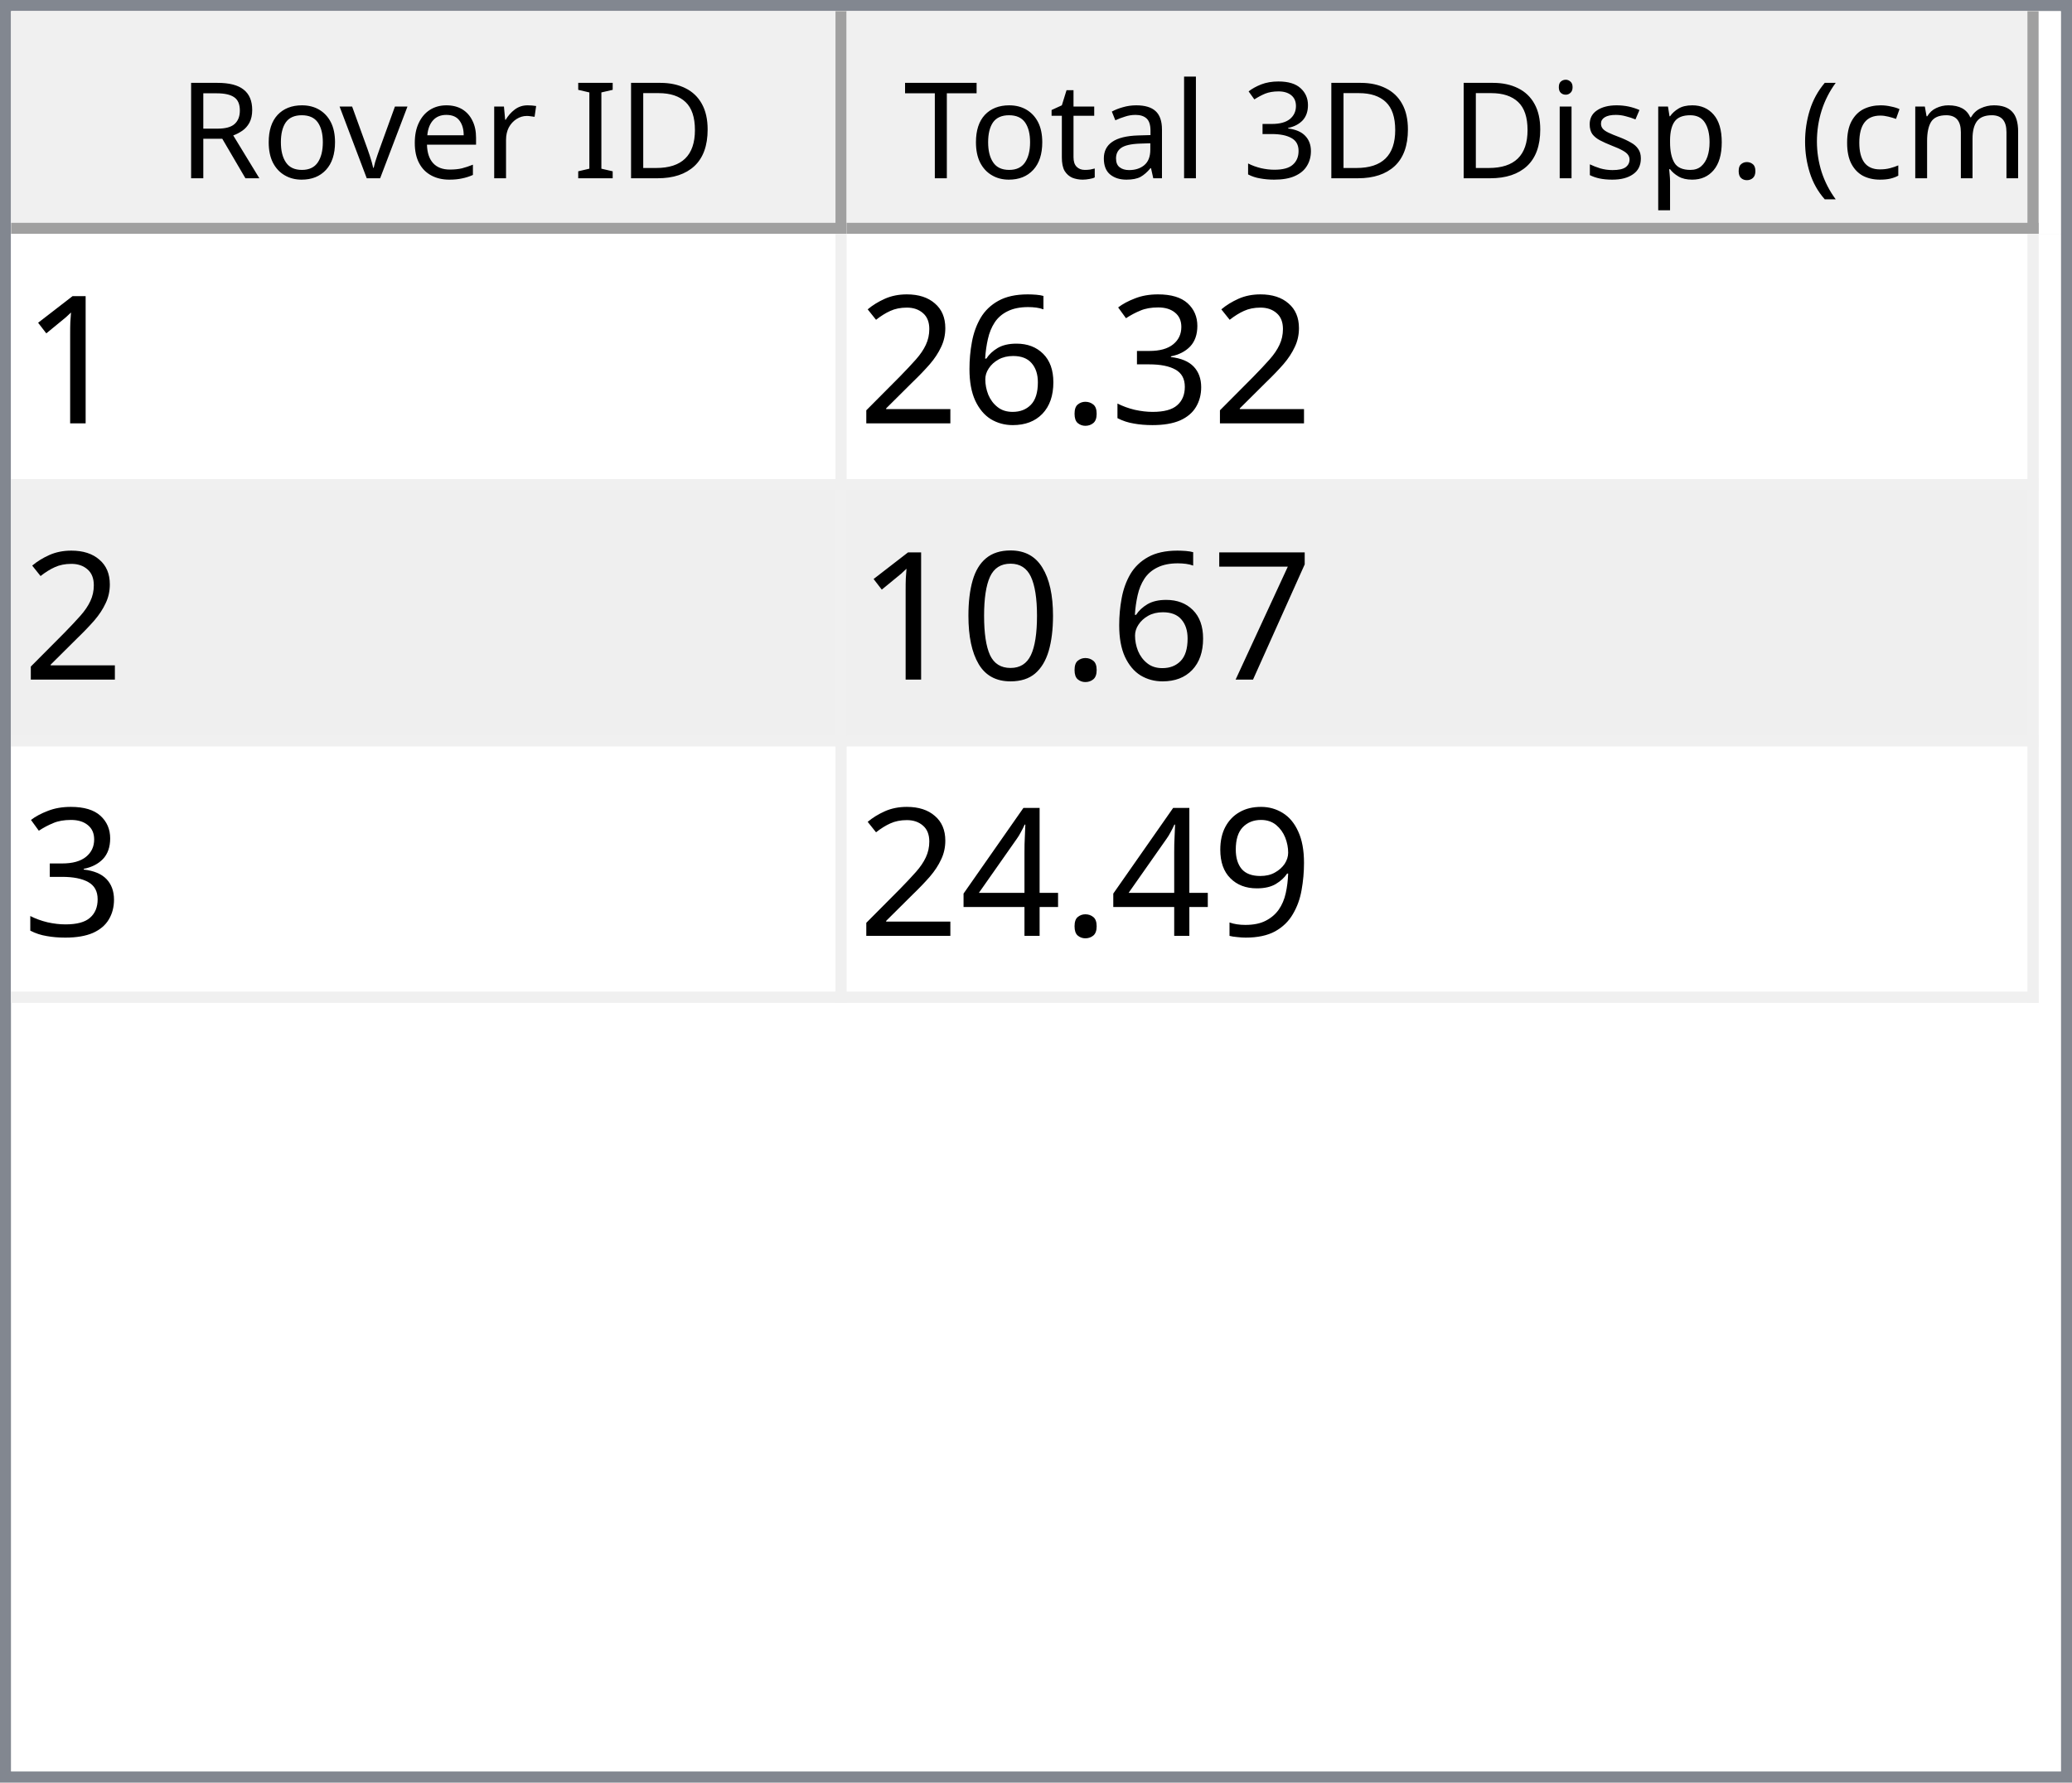
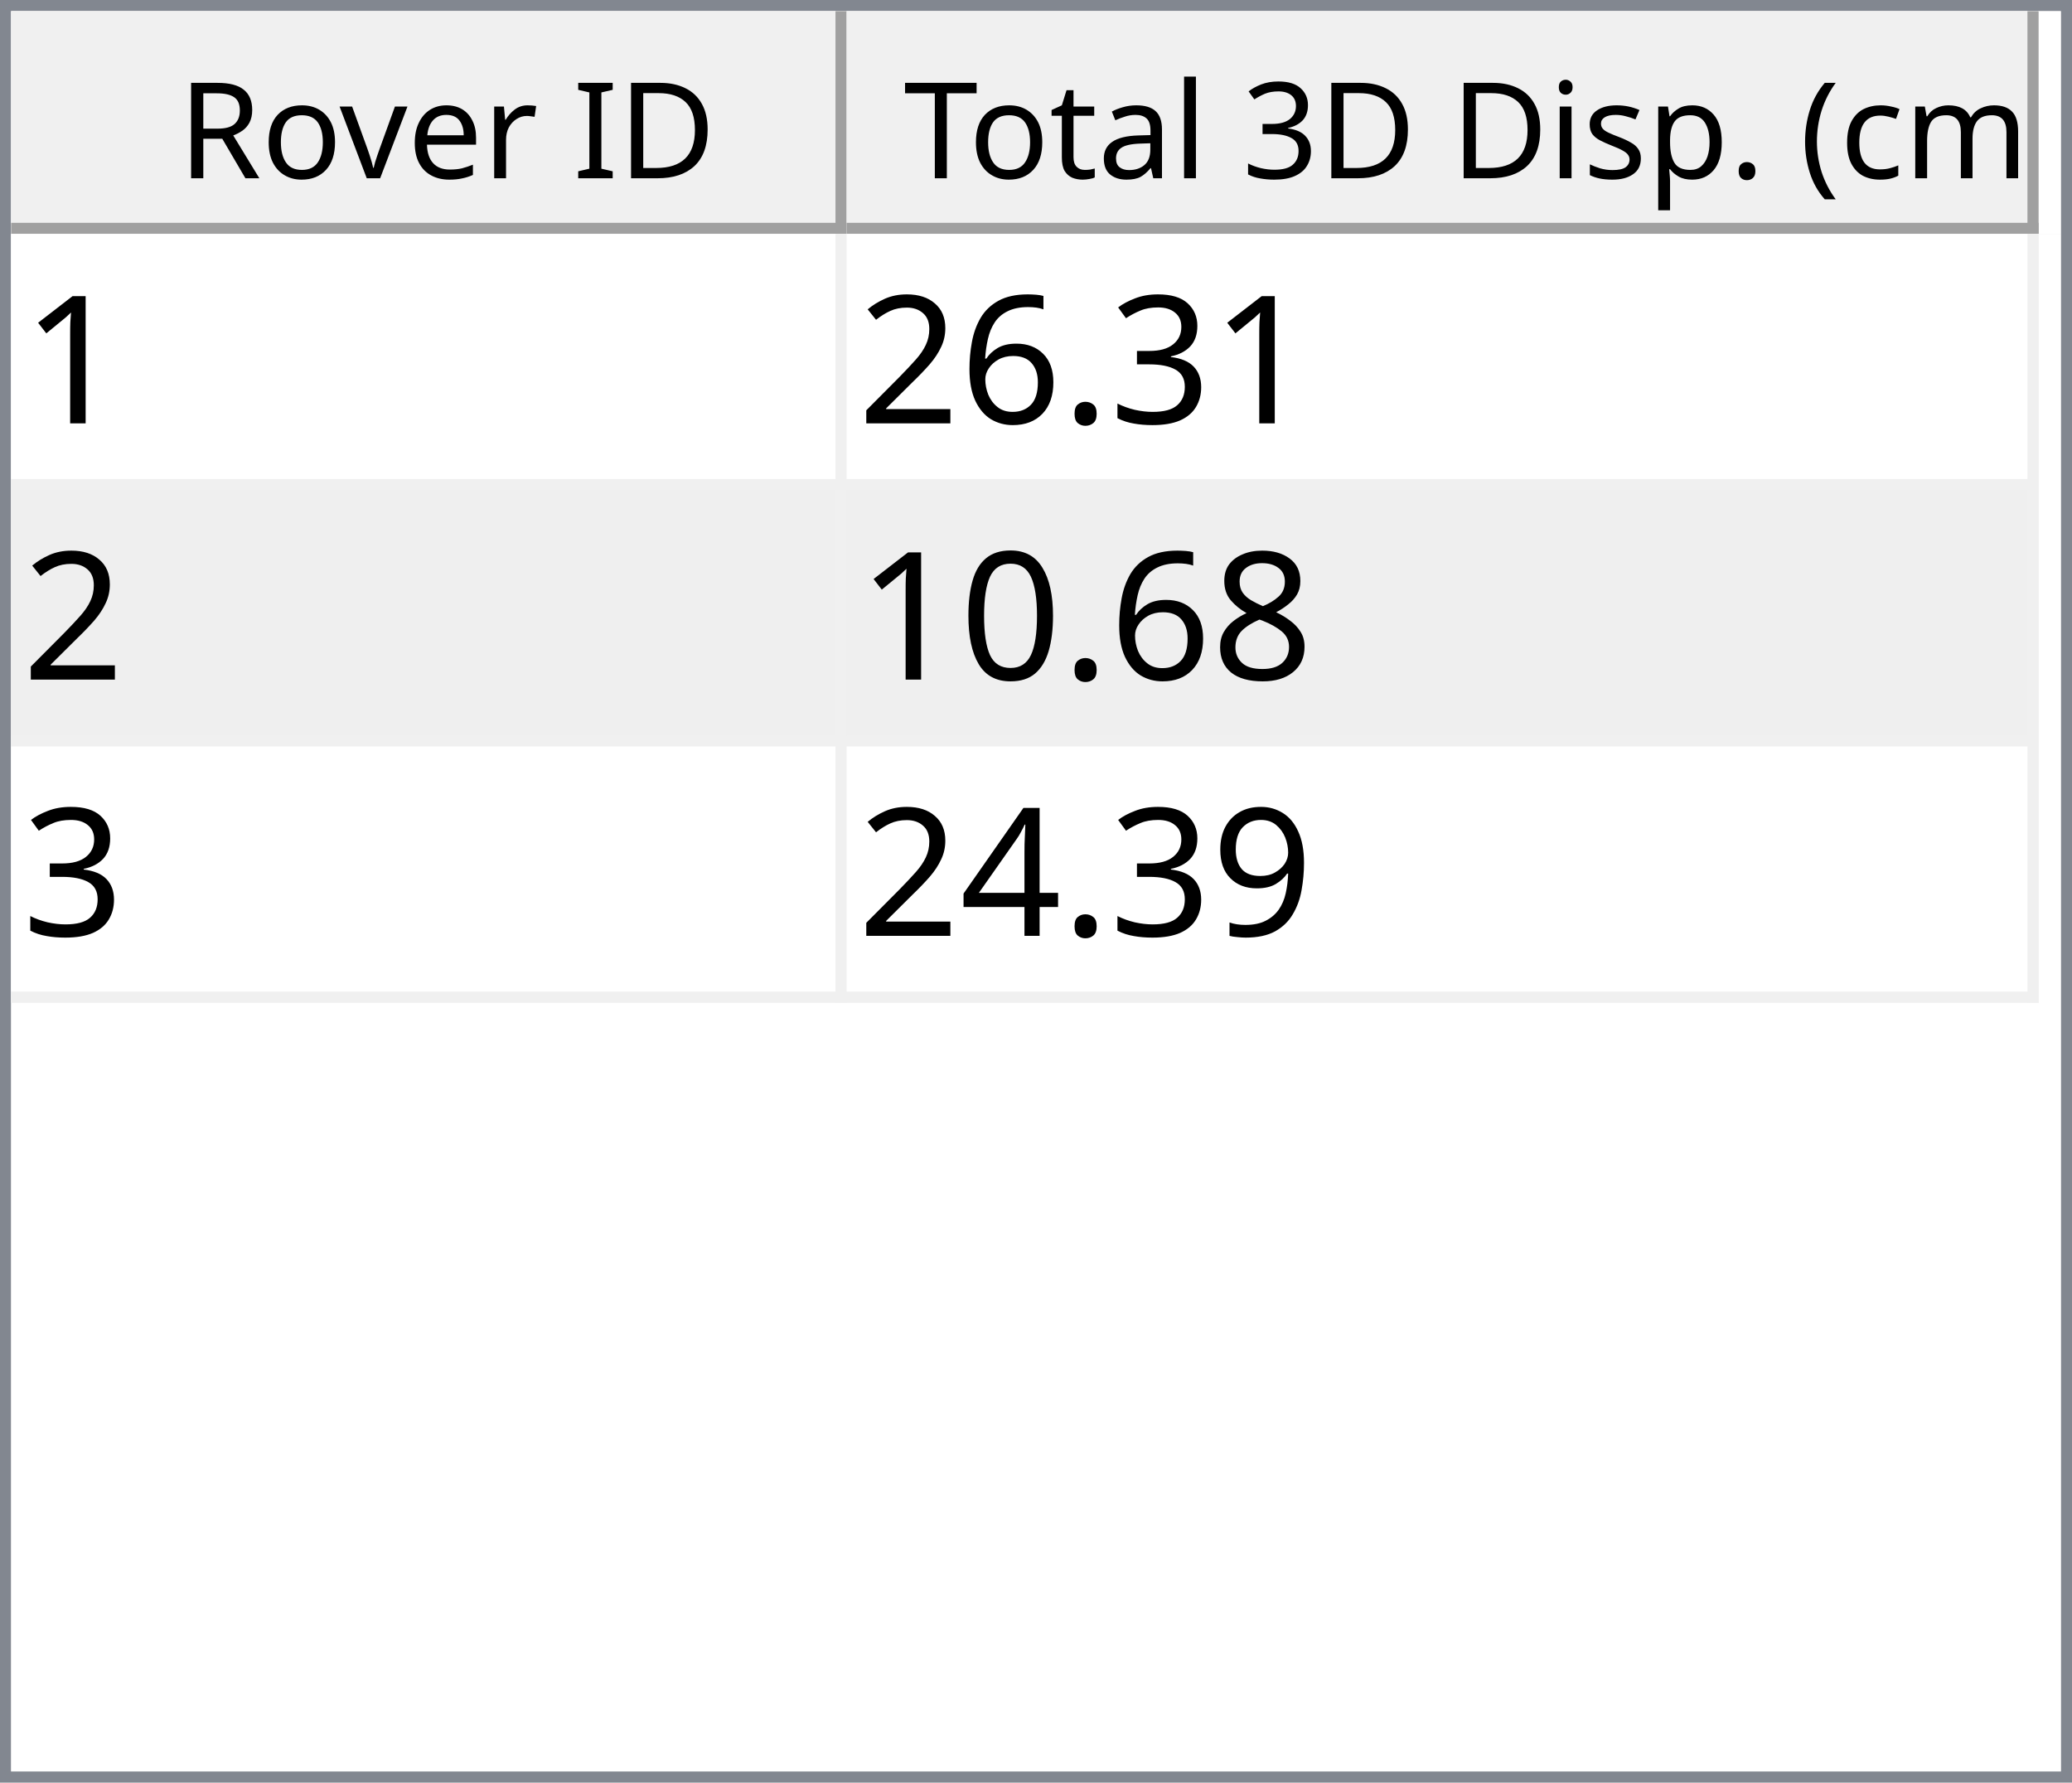
<svg xmlns="http://www.w3.org/2000/svg" style="fill-opacity:1; color-rendering:auto; color-interpolation:auto; text-rendering:auto; stroke:black; stroke-linecap:square; stroke-miterlimit:10; shape-rendering:auto; stroke-opacity:1; fill:black; stroke-dasharray:none; font-weight:normal; stroke-width:1; font-family:'Dialog'; font-style:normal; stroke-linejoin:miter; font-size:12px; stroke-dashoffset:0; image-rendering:auto;" width="186" height="160">
  <defs id="genericDefs" />
  <g>
    <defs id="defs1">
      <clipPath clipPathUnits="userSpaceOnUse" id="clipPath1">
        <path d="M0 0 L186 0 L186 160 L0 160 L0 0 Z" />
      </clipPath>
      <clipPath clipPathUnits="userSpaceOnUse" id="clipPath2">
        <path d="M0 0 L0 160 L186 160 L186 0 Z" />
      </clipPath>
      <clipPath clipPathUnits="userSpaceOnUse" id="clipPath3">
        <path d="M0 0 L0 20 L184 20 L184 0 Z" />
      </clipPath>
      <clipPath clipPathUnits="userSpaceOnUse" id="clipPath4">
        <path d="M0 0 L0 20 L75 20 L75 0 Z" />
      </clipPath>
      <clipPath clipPathUnits="userSpaceOnUse" id="clipPath5">
        <path d="M1 1 L1 19 L74 19 L74 1 Z" />
      </clipPath>
      <clipPath clipPathUnits="userSpaceOnUse" id="clipPath6">
        <path d="M0 0 L0 18 L73 18 L73 0 Z" />
      </clipPath>
      <clipPath clipPathUnits="userSpaceOnUse" id="clipPath7">
        <path d="M-0.5 -0.5 L-0.5 19.5 L74.5 19.5 L74.5 -0.5 Z" />
      </clipPath>
      <clipPath clipPathUnits="userSpaceOnUse" id="clipPath8">
        <path d="M0 0 L0 20 L107 20 L107 0 Z" />
      </clipPath>
      <clipPath clipPathUnits="userSpaceOnUse" id="clipPath9">
        <path d="M1 1 L1 19 L106 19 L106 1 Z" />
      </clipPath>
      <clipPath clipPathUnits="userSpaceOnUse" id="clipPath10">
        <path d="M0 0 L0 18 L105 18 L105 0 Z" />
      </clipPath>
      <clipPath clipPathUnits="userSpaceOnUse" id="clipPath11">
        <path d="M-0.5 -0.5 L-0.5 19.5 L106.5 19.5 L106.5 -0.5 Z" />
      </clipPath>
      <clipPath clipPathUnits="userSpaceOnUse" id="clipPath12">
        <path d="M0 0 L0 138 L184 138 L184 0 Z" />
      </clipPath>
      <clipPath clipPathUnits="userSpaceOnUse" id="clipPath13">
        <path d="M0 0 L0 69 L182 69 L182 0 Z" />
      </clipPath>
      <clipPath clipPathUnits="userSpaceOnUse" id="clipPath14">
        <path d="M-0.5 -0.5 L-0.5 68.5 L181.5 68.5 L181.5 -0.5 Z" />
      </clipPath>
      <clipPath clipPathUnits="userSpaceOnUse" id="clipPath15">
        <path d="M0 0 L0 22 L74 22 L74 0 Z" />
      </clipPath>
      <clipPath clipPathUnits="userSpaceOnUse" id="clipPath16">
        <path d="M0 0 L0 22 L106 22 L106 0 Z" />
      </clipPath>
      <font horiz-adv-x="64.551" id="font1">
        <font-face ascent="107.91" descent="25.098" units-per-em="100" style="font-style:normal; font-family:Segoe UI; font-weight:normal;" />
        <missing-glyph horiz-adv-x="64.551" d="M8.109 0 L8.109 68.266 L56.453 68.266 L56.453 0 L8.109 0 ZM15.328 7.234 L49.219 7.234 L49.219 61.031 L15.328 61.031 L15.328 7.234 Z" />
        <glyph unicode="D" horiz-adv-x="70.117" d="M9.188 0 L9.188 70.016 L28.516 70.016 Q65.531 70.016 65.531 35.891 Q65.531 19.672 55.25 9.836 Q44.969 0 27.734 0 L9.188 0 ZM17.391 62.594 L17.391 7.422 L27.828 7.422 Q41.609 7.422 49.273 14.797 Q56.938 22.172 56.938 35.688 Q56.938 62.594 28.328 62.594 L17.391 62.594 Z" />
        <glyph unicode="I" horiz-adv-x="26.611" d="M17.391 0 L9.188 0 L9.188 70.016 L17.391 70.016 L17.391 0 Z" />
        <glyph unicode=" " horiz-adv-x="27.393" d="" />
        <glyph unicode="r" horiz-adv-x="34.766" d="M34.188 41.891 Q32.078 43.5 28.125 43.5 Q23 43.5 19.555 38.672 Q16.109 33.844 16.109 25.484 L16.109 0 L8.109 0 L8.109 50 L16.109 50 L16.109 39.703 L16.312 39.703 Q18.016 44.969 21.531 47.922 Q25.047 50.875 29.391 50.875 Q32.516 50.875 34.188 50.203 L34.188 41.891 Z" />
        <glyph unicode="e" horiz-adv-x="52.295" d="M48.297 23 L12.984 23 Q13.188 14.656 17.484 10.109 Q21.781 5.562 29.297 5.562 Q37.75 5.562 44.828 11.141 L44.828 3.609 Q38.234 -1.172 27.391 -1.172 Q16.797 -1.172 10.742 5.641 Q4.688 12.453 4.688 24.812 Q4.688 36.469 11.305 43.82 Q17.922 51.172 27.734 51.172 Q37.547 51.172 42.922 44.828 Q48.297 38.484 48.297 27.203 L48.297 23 ZM40.094 29.781 Q40.047 36.719 36.75 40.578 Q33.453 44.438 27.594 44.438 Q21.922 44.438 17.969 40.383 Q14.016 36.328 13.094 29.781 L40.094 29.781 Z" />
        <glyph unicode="v" horiz-adv-x="47.9" d="M47.406 50 L27.484 0 L19.625 0 L0.688 50 L9.469 50 L22.172 13.672 Q23.578 9.672 23.922 6.688 L24.125 6.688 Q24.609 10.453 25.688 13.484 L38.969 50 L47.406 50 Z" />
        <glyph unicode="o" horiz-adv-x="58.594" d="M29 -1.172 Q17.922 -1.172 11.305 5.836 Q4.688 12.844 4.688 24.422 Q4.688 37.016 11.57 44.094 Q18.453 51.172 30.172 51.172 Q41.359 51.172 47.633 44.289 Q53.906 37.406 53.906 25.203 Q53.906 13.234 47.141 6.031 Q40.375 -1.172 29 -1.172 ZM29.594 44.438 Q21.875 44.438 17.383 39.188 Q12.891 33.938 12.891 24.703 Q12.891 15.828 17.43 10.695 Q21.969 5.562 29.594 5.562 Q37.359 5.562 41.531 10.594 Q45.703 15.625 45.703 24.906 Q45.703 34.281 41.531 39.359 Q37.359 44.438 29.594 44.438 Z" />
        <glyph unicode="R" horiz-adv-x="59.814" d="M59.375 0 L49.609 0 L37.891 19.625 Q36.281 22.359 34.766 24.289 Q33.25 26.219 31.664 27.438 Q30.078 28.656 28.25 29.219 Q26.422 29.781 24.125 29.781 L17.391 29.781 L17.391 0 L9.188 0 L9.188 70.016 L30.078 70.016 Q34.672 70.016 38.555 68.867 Q42.438 67.719 45.289 65.375 Q48.141 63.031 49.758 59.547 Q51.375 56.062 51.375 51.375 Q51.375 47.703 50.273 44.656 Q49.172 41.609 47.148 39.211 Q45.125 36.812 42.266 35.133 Q39.406 33.453 35.844 32.516 L35.844 32.328 Q37.594 31.547 38.891 30.547 Q40.188 29.547 41.359 28.18 Q42.531 26.812 43.68 25.078 Q44.828 23.344 46.234 21.047 L59.375 0 ZM17.391 62.594 L17.391 37.203 L28.516 37.203 Q31.594 37.203 34.203 38.133 Q36.812 39.062 38.719 40.797 Q40.625 42.531 41.703 45.047 Q42.781 47.562 42.781 50.688 Q42.781 56.297 39.141 59.445 Q35.5 62.594 28.609 62.594 L17.391 62.594 Z" />
        <glyph unicode=")" horiz-adv-x="30.176" d="M8.297 -15.922 L1.172 -15.922 Q16.406 2.344 16.406 26.812 Q16.406 51.469 1.078 70.016 L8.297 70.016 Q23.531 52.156 23.531 26.703 Q23.531 1.375 8.297 -15.922 Z" />
        <glyph unicode="m" horiz-adv-x="86.133" d="M79.109 0 L71.094 0 L71.094 28.719 Q71.094 37.016 68.531 40.727 Q65.969 44.438 59.906 44.438 Q54.781 44.438 51.195 39.75 Q47.609 35.062 47.609 28.516 L47.609 0 L39.594 0 L39.594 29.688 Q39.594 44.438 28.219 44.438 Q22.953 44.438 19.531 40.016 Q16.109 35.594 16.109 28.516 L16.109 0 L8.109 0 L8.109 50 L16.109 50 L16.109 42.094 L16.312 42.094 Q21.625 51.172 31.844 51.172 Q36.969 51.172 40.773 48.312 Q44.578 45.453 46 40.828 Q51.562 51.172 62.594 51.172 Q79.109 51.172 79.109 30.812 L79.109 0 Z" />
        <glyph unicode="c" horiz-adv-x="46.191" d="M42.188 2.297 Q36.422 -1.172 28.516 -1.172 Q17.828 -1.172 11.258 5.789 Q4.688 12.75 4.688 23.828 Q4.688 36.188 11.766 43.68 Q18.844 51.172 30.672 51.172 Q37.25 51.172 42.281 48.734 L42.281 40.531 Q36.719 44.438 30.375 44.438 Q22.703 44.438 17.797 38.945 Q12.891 33.453 12.891 24.516 Q12.891 15.719 17.508 10.641 Q22.125 5.562 29.891 5.562 Q36.422 5.562 42.188 9.906 L42.188 2.297 Z" />
        <glyph unicode="(" horiz-adv-x="30.176" d="M29.109 -15.922 L21.969 -15.922 Q6.844 1.375 6.844 26.703 Q6.844 52.156 21.969 70.016 L29.203 70.016 Q13.875 51.469 13.875 26.812 Q13.875 2.344 29.109 -15.922 Z" />
        <glyph unicode="." horiz-adv-x="21.68" d="M10.891 -1.078 Q8.641 -1.078 7.055 0.539 Q5.469 2.156 5.469 4.391 Q5.469 6.641 7.055 8.273 Q8.641 9.906 10.891 9.906 Q13.188 9.906 14.797 8.273 Q16.406 6.641 16.406 4.391 Q16.406 2.156 14.797 0.539 Q13.188 -1.078 10.891 -1.078 Z" />
        <glyph unicode="p" horiz-adv-x="58.789" d="M16.312 7.234 L16.109 7.234 L16.109 -23 L8.109 -23 L8.109 50 L16.109 50 L16.109 41.219 L16.312 41.219 Q22.219 51.172 33.594 51.172 Q43.266 51.172 48.688 44.461 Q54.109 37.75 54.109 26.469 Q54.109 13.922 48 6.375 Q41.891 -1.172 31.297 -1.172 Q21.578 -1.172 16.312 7.234 ZM16.109 27.391 L16.109 20.406 Q16.109 14.203 20.141 9.883 Q24.172 5.562 30.375 5.562 Q37.641 5.562 41.773 11.133 Q45.906 16.703 45.906 26.609 Q45.906 34.969 42.047 39.703 Q38.188 44.438 31.594 44.438 Q24.609 44.438 20.359 39.578 Q16.109 34.719 16.109 27.391 Z" />
        <glyph unicode="s" horiz-adv-x="42.432" d="M5.078 1.812 L5.078 10.406 Q11.625 5.562 19.484 5.562 Q30.031 5.562 30.031 12.594 Q30.031 14.594 29.125 15.992 Q28.219 17.391 26.68 18.461 Q25.141 19.531 23.07 20.383 Q21 21.234 18.609 22.172 Q15.281 23.484 12.766 24.828 Q10.25 26.172 8.57 27.859 Q6.891 29.547 6.031 31.695 Q5.172 33.844 5.172 36.719 Q5.172 40.234 6.789 42.945 Q8.406 45.656 11.086 47.484 Q13.766 49.312 17.211 50.242 Q20.656 51.172 24.312 51.172 Q30.812 51.172 35.938 48.922 L35.938 40.828 Q30.422 44.438 23.25 44.438 Q21 44.438 19.195 43.922 Q17.391 43.406 16.094 42.477 Q14.797 41.547 14.086 40.258 Q13.375 38.969 13.375 37.406 Q13.375 35.453 14.086 34.133 Q14.797 32.812 16.164 31.789 Q17.531 30.766 19.484 29.938 Q21.438 29.109 23.922 28.125 Q27.25 26.859 29.883 25.516 Q32.516 24.172 34.375 22.484 Q36.234 20.797 37.234 18.602 Q38.234 16.406 38.234 13.375 Q38.234 9.672 36.602 6.938 Q34.969 4.203 32.234 2.398 Q29.5 0.594 25.93 -0.289 Q22.359 -1.172 18.453 -1.172 Q10.75 -1.172 5.078 1.812 Z" />
        <glyph unicode="i" horiz-adv-x="24.219" d="M12.203 62.703 Q10.062 62.703 8.547 64.164 Q7.031 65.625 7.031 67.875 Q7.031 70.125 8.547 71.609 Q10.062 73.094 12.203 73.094 Q14.406 73.094 15.945 71.609 Q17.484 70.125 17.484 67.875 Q17.484 65.719 15.945 64.211 Q14.406 62.703 12.203 62.703 ZM16.109 0 L8.109 0 L8.109 50 L16.109 50 L16.109 0 Z" />
        <glyph unicode="3" horiz-adv-x="53.906" d="M46.531 19.828 Q46.531 15.094 44.75 11.211 Q42.969 7.328 39.719 4.57 Q36.469 1.812 31.93 0.297 Q27.391 -1.219 21.922 -1.219 Q11.922 -1.219 6 2.594 L6 11.188 Q13.094 5.609 22.219 5.609 Q25.875 5.609 28.828 6.539 Q31.781 7.469 33.906 9.227 Q36.031 10.984 37.18 13.477 Q38.328 15.969 38.328 19.094 Q38.328 32.812 18.797 32.812 L12.984 32.812 L12.984 39.594 L18.5 39.594 Q35.797 39.594 35.797 52.484 Q35.797 64.406 22.609 64.406 Q15.188 64.406 8.688 59.422 L8.688 67.188 Q15.375 71.188 24.609 71.188 Q29 71.188 32.57 69.969 Q36.141 68.75 38.68 66.555 Q41.219 64.359 42.609 61.281 Q44 58.203 44 54.5 Q44 40.672 30.031 36.719 L30.031 36.531 Q33.594 36.141 36.625 34.797 Q39.656 33.453 41.852 31.305 Q44.047 29.156 45.289 26.25 Q46.531 23.344 46.531 19.828 Z" />
        <glyph unicode="l" horiz-adv-x="24.219" d="M16.109 0 L8.109 0 L8.109 74.031 L16.109 74.031 L16.109 0 Z" />
        <glyph unicode="a" horiz-adv-x="50.879" d="M43.891 0 L35.891 0 L35.891 7.812 L35.688 7.812 Q30.469 -1.172 20.312 -1.172 Q12.844 -1.172 8.617 2.781 Q4.391 6.734 4.391 13.281 Q4.391 27.297 20.906 29.594 L35.891 31.688 Q35.891 44.438 25.594 44.438 Q16.547 44.438 9.281 38.281 L9.281 46.484 Q16.656 51.172 26.266 51.172 Q43.891 51.172 43.891 32.516 L43.891 0 ZM35.891 25.297 L23.828 23.641 Q18.266 22.859 15.43 20.875 Q12.594 18.891 12.594 13.875 Q12.594 10.203 15.211 7.883 Q17.828 5.562 22.172 5.562 Q28.125 5.562 32.008 9.742 Q35.891 13.922 35.891 20.312 L35.891 25.297 Z" />
        <glyph unicode="t" horiz-adv-x="33.887" d="M31.297 0.484 Q28.469 -1.078 23.828 -1.078 Q10.688 -1.078 10.688 13.578 L10.688 43.172 L2.094 43.172 L2.094 50 L10.688 50 L10.688 62.203 L18.703 64.797 L18.703 50 L31.297 50 L31.297 43.172 L18.703 43.172 L18.703 14.984 Q18.703 9.969 20.414 7.82 Q22.125 5.672 26.078 5.672 Q29.109 5.672 31.297 7.328 L31.297 0.484 Z" />
        <glyph unicode="T" horiz-adv-x="52.393" d="M50.594 62.594 L30.375 62.594 L30.375 0 L22.172 0 L22.172 62.594 L2 62.594 L2 70.016 L50.594 70.016 L50.594 62.594 Z" />
      </font>
      <font horiz-adv-x="75.0" id="font2">
        <font-face ascent="100.537" descent="21.973" units-per-em="100" style="font-style:normal; font-family:sans-serif; font-weight:normal;" />
        <missing-glyph horiz-adv-x="75.0" d="M12.5 0 L12.5 62.5 L62.5 62.5 L62.5 0 L12.5 0 ZM14.062 1.562 L60.938 1.562 L60.938 60.938 L14.062 60.938 L14.062 1.562 Z" />
        <glyph unicode="1" horiz-adv-x="55.615" d="M37.25 0 L28.469 0 L28.469 56 Q25.297 52.984 20.141 49.953 Q14.984 46.922 10.891 45.406 L10.891 53.906 Q18.266 57.375 23.781 62.305 Q29.297 67.234 31.594 71.875 L37.25 71.875 L37.25 0 Z" />
        <glyph unicode="3" horiz-adv-x="55.615" d="M4.203 18.891 L12.984 20.062 Q14.5 12.594 18.141 9.297 Q21.781 6 27 6 Q33.203 6 37.477 10.297 Q41.75 14.594 41.75 20.953 Q41.75 27 37.797 30.93 Q33.844 34.859 27.734 34.859 Q25.25 34.859 21.531 33.891 L22.516 41.609 Q23.391 41.5 23.922 41.5 Q29.547 41.5 34.039 44.43 Q38.531 47.359 38.531 53.469 Q38.531 58.297 35.258 61.477 Q31.984 64.656 26.812 64.656 Q21.688 64.656 18.266 61.43 Q14.844 58.203 13.875 51.766 L5.078 53.328 Q6.688 62.156 12.398 67.016 Q18.109 71.875 26.609 71.875 Q32.469 71.875 37.398 69.359 Q42.328 66.844 44.945 62.5 Q47.562 58.156 47.562 53.266 Q47.562 48.641 45.07 44.828 Q42.578 41.016 37.703 38.766 Q44.047 37.312 47.562 32.695 Q51.078 28.078 51.078 21.141 Q51.078 11.766 44.242 5.25 Q37.406 -1.266 26.953 -1.266 Q17.531 -1.266 11.305 4.352 Q5.078 9.969 4.203 18.891 Z" />
        <glyph unicode="." horiz-adv-x="27.783" d="M9.078 0 L9.078 10.016 L19.094 10.016 L19.094 0 L9.078 0 Z" />
        <glyph unicode="6" horiz-adv-x="55.615" d="M49.75 54.047 L41.016 53.375 Q39.844 58.547 37.703 60.891 Q34.125 64.656 28.906 64.656 Q24.703 64.656 21.531 62.312 Q17.391 59.281 14.992 53.469 Q12.594 47.656 12.5 36.922 Q15.672 41.75 20.266 44.094 Q24.859 46.438 29.891 46.438 Q38.672 46.438 44.852 39.969 Q51.031 33.5 51.031 23.25 Q51.031 16.5 48.125 10.719 Q45.219 4.938 40.141 1.859 Q35.062 -1.219 28.609 -1.219 Q17.625 -1.219 10.695 6.859 Q3.766 14.938 3.766 33.5 Q3.766 54.25 11.422 63.672 Q18.109 71.875 29.438 71.875 Q37.891 71.875 43.289 67.141 Q48.688 62.406 49.75 54.047 ZM13.875 23.188 Q13.875 18.656 15.797 14.508 Q17.719 10.359 21.188 8.18 Q24.656 6 28.469 6 Q34.031 6 38.039 10.492 Q42.047 14.984 42.047 22.703 Q42.047 30.125 38.086 34.398 Q34.125 38.672 28.125 38.672 Q22.172 38.672 18.023 34.398 Q13.875 30.125 13.875 23.188 Z" />
        <glyph unicode="2" horiz-adv-x="55.615" d="M50.344 8.453 L50.344 0 L3.031 0 Q2.938 3.172 4.047 6.109 Q5.859 10.938 9.836 15.625 Q13.812 20.312 21.344 26.469 Q33.016 36.031 37.117 41.625 Q41.219 47.219 41.219 52.203 Q41.219 57.422 37.477 61.008 Q33.734 64.594 27.734 64.594 Q21.391 64.594 17.578 60.789 Q13.766 56.984 13.719 50.25 L4.688 51.172 Q5.609 61.281 11.664 66.578 Q17.719 71.875 27.938 71.875 Q38.234 71.875 44.242 66.164 Q50.25 60.453 50.25 52 Q50.25 47.703 48.492 43.555 Q46.734 39.406 42.656 34.812 Q38.578 30.219 29.109 22.219 Q21.188 15.578 18.945 13.211 Q16.703 10.844 15.234 8.453 L50.344 8.453 Z" />
-         <glyph unicode="7" horiz-adv-x="55.615" d="M4.734 62.203 L4.734 70.656 L51.078 70.656 L51.078 63.812 Q44.234 56.547 37.523 44.484 Q30.812 32.422 27.156 19.672 Q24.516 10.688 23.781 0 L14.75 0 Q14.891 8.453 18.062 20.414 Q21.234 32.375 27.172 43.484 Q33.109 54.594 39.797 62.203 L4.734 62.203 Z" />
+         <glyph unicode="8" horiz-adv-x="55.615" d="M17.672 38.812 Q12.203 40.828 9.57 44.539 Q6.938 48.25 6.938 53.422 Q6.938 61.234 12.555 66.555 Q18.172 71.875 27.484 71.875 Q36.859 71.875 42.578 66.43 Q48.297 60.984 48.297 53.172 Q48.297 48.188 45.68 44.508 Q43.062 40.828 37.75 38.812 Q44.344 36.672 47.781 31.883 Q51.219 27.094 51.219 20.453 Q51.219 11.281 44.727 5.031 Q38.234 -1.219 27.641 -1.219 Q17.047 -1.219 10.547 5.055 Q4.047 11.328 4.047 20.703 Q4.047 27.688 7.594 32.398 Q11.141 37.109 17.672 38.812 ZM15.922 53.719 Q15.922 48.641 19.195 45.414 Q22.469 42.188 27.688 42.188 Q32.766 42.188 36.016 45.383 Q39.266 48.578 39.266 53.219 Q39.266 58.062 35.914 61.359 Q32.562 64.656 27.594 64.656 Q22.562 64.656 19.242 61.43 Q15.922 58.203 15.922 53.719 ZM13.094 20.656 Q13.094 16.891 14.875 13.375 Q16.656 9.859 20.172 7.93 Q23.688 6 27.734 6 Q34.031 6 38.133 10.055 Q42.234 14.109 42.234 20.359 Q42.234 26.703 38.016 30.859 Q33.797 35.016 27.438 35.016 Q21.234 35.016 17.164 30.914 Q13.094 26.812 13.094 20.656 Z" />
        <glyph unicode="0" horiz-adv-x="55.615" d="M4.156 35.297 Q4.156 48 6.766 55.742 Q9.375 63.484 14.523 67.68 Q19.672 71.875 27.484 71.875 Q33.25 71.875 37.594 69.555 Q41.938 67.234 44.773 62.867 Q47.609 58.5 49.219 52.227 Q50.828 45.953 50.828 35.297 Q50.828 22.703 48.242 14.969 Q45.656 7.234 40.508 3.008 Q35.359 -1.219 27.484 -1.219 Q17.141 -1.219 11.234 6.203 Q4.156 15.141 4.156 35.297 ZM13.188 35.297 Q13.188 17.672 17.312 11.836 Q21.438 6 27.484 6 Q33.547 6 37.672 11.859 Q41.797 17.719 41.797 35.297 Q41.797 52.984 37.672 58.789 Q33.547 64.594 27.391 64.594 Q21.344 64.594 17.719 59.469 Q13.188 52.938 13.188 35.297 Z" />
        <glyph unicode="9" horiz-adv-x="55.615" d="M5.469 16.547 L13.922 17.328 Q14.984 11.375 18.016 8.688 Q21.047 6 25.781 6 Q29.828 6 32.883 7.859 Q35.938 9.719 37.891 12.82 Q39.844 15.922 41.164 21.195 Q42.484 26.469 42.484 31.938 Q42.484 32.516 42.438 33.688 Q39.797 29.5 35.234 26.883 Q30.672 24.266 25.344 24.266 Q16.453 24.266 10.305 30.711 Q4.156 37.156 4.156 47.703 Q4.156 58.594 10.578 65.234 Q17 71.875 26.656 71.875 Q33.641 71.875 39.43 68.117 Q45.219 64.359 48.219 57.398 Q51.219 50.438 51.219 37.25 Q51.219 23.531 48.242 15.406 Q45.266 7.281 39.383 3.031 Q33.5 -1.219 25.594 -1.219 Q17.188 -1.219 11.867 3.445 Q6.547 8.109 5.469 16.547 ZM41.453 48.141 Q41.453 55.719 37.43 60.156 Q33.406 64.594 27.734 64.594 Q21.875 64.594 17.531 59.812 Q13.188 55.031 13.188 47.406 Q13.188 40.578 17.312 36.305 Q21.438 32.031 27.484 32.031 Q33.594 32.031 37.523 36.305 Q41.453 40.578 41.453 48.141 Z" />
        <glyph unicode="4" horiz-adv-x="55.615" d="M32.328 0 L32.328 17.141 L1.266 17.141 L1.266 25.203 L33.938 71.578 L41.109 71.578 L41.109 25.203 L50.781 25.203 L50.781 17.141 L41.109 17.141 L41.109 0 L32.328 0 ZM32.328 25.203 L32.328 57.469 L9.906 25.203 L32.328 25.203 Z" />
      </font>
    </defs>
    <g style="fill:white; stroke:white;">
      <rect x="0" y="0" width="186" style="clip-path:url(#clipPath1); stroke:none;" height="160" />
    </g>
    <g style="fill:white; text-rendering:optimizeSpeed; color-rendering:optimizeSpeed; image-rendering:optimizeSpeed; shape-rendering:crispEdges; stroke:white; color-interpolation:sRGB;">
      <rect x="0" width="186" height="160" y="0" style="stroke:none;" />
      <path style="stroke:none;" d="M0 160 L186 160 L186 0 L0 0 Z" />
    </g>
    <g style="fill:rgb(240,240,240); font-family:'Segoe UI'; stroke:rgb(240,240,240);">
      <rect x="0" y="0" width="186" style="clip-path:url(#clipPath2); stroke:none;" height="160" />
    </g>
    <g style="fill:rgb(130,135,144); font-family:'Segoe UI'; stroke:rgb(130,135,144);">
      <path d="M0 0 L186 0 L186 160 L0 160 L0 0 ZM1 1 L185 1 L185 159 L1 159 L1 1 Z" style="fill-rule:evenodd; clip-path:url(#clipPath2); stroke:none;" />
    </g>
    <g style="fill:white; font-family:'Segoe UI'; stroke:white;" transform="translate(1,1)">
      <rect x="0" y="0" width="184" style="clip-path:url(#clipPath3); stroke:none;" height="20" />
    </g>
    <g style="fill:rgb(240,240,240); font-family:'Segoe UI'; stroke:rgb(240,240,240);" transform="translate(1,1)">
      <rect x="0" y="0" width="75" style="clip-path:url(#clipPath4); stroke:none;" height="20" />
    </g>
    <g style="font-family:'Segoe UI';" transform="translate(2,2)">
      <text x="14" xml:space="preserve" y="14" style="clip-path:url(#clipPath6); stroke:none;">Rover ID</text>
    </g>
    <g style="fill:rgb(160,160,160); font-family:'Segoe UI'; stroke:rgb(160,160,160); stroke-linejoin:bevel;" transform="translate(1.5,1.5)">
      <line x1="74" x2="74" y1="0" style="fill:none; clip-path:url(#clipPath7);" y2="19" />
    </g>
    <g style="fill:rgb(160,160,160); font-family:'Segoe UI'; stroke:rgb(160,160,160); stroke-linejoin:bevel;" transform="matrix(1,0,0,1,1,1) translate(0.5,0.5)">
      <line x1="0" x2="74" y1="19" style="fill:none; clip-path:url(#clipPath7);" y2="19" />
    </g>
    <g style="fill:rgb(240,240,240); font-family:'Segoe UI'; stroke:rgb(240,240,240);" transform="translate(76,1)">
      <rect x="0" y="0" width="107" style="clip-path:url(#clipPath8); stroke:none;" height="20" />
    </g>
    <g style="font-family:'Segoe UI';" transform="translate(77,2)">
      <text x="1" xml:space="preserve" y="14" style="clip-path:url(#clipPath10); stroke:none;"> Total 3D Disp. (cm)</text>
    </g>
    <g style="fill:rgb(160,160,160); font-family:'Segoe UI'; stroke:rgb(160,160,160); stroke-linejoin:bevel;" transform="translate(76.5,1.5)">
      <line x1="106" x2="106" y1="0" style="fill:none; clip-path:url(#clipPath11);" y2="19" />
    </g>
    <g style="fill:rgb(160,160,160); font-family:'Segoe UI'; stroke:rgb(160,160,160); stroke-linejoin:bevel;" transform="matrix(1,0,0,1,76,1) translate(0.5,0.5)">
      <line x1="0" x2="106" y1="19" style="fill:none; clip-path:url(#clipPath11);" y2="19" />
    </g>
    <g style="fill:white; font-family:'Segoe UI'; stroke:white;" transform="translate(1,21)">
      <rect x="0" y="0" width="184" style="clip-path:url(#clipPath12); stroke:none;" height="138" />
    </g>
    <g style="fill:rgb(240,240,240); font-size:16px; font-family:sans-serif; stroke:rgb(240,240,240);" transform="translate(1,21)">
      <rect x="0" y="0" width="182" style="clip-path:url(#clipPath13); stroke:none;" height="69" />
      <line transform="translate(0.5,0.5)" x1="0" x2="181" y1="22" style="clip-path:url(#clipPath14); fill:none; stroke-linejoin:bevel;" y2="22" />
    </g>
    <g transform="matrix(1,0,0,1,1,21) translate(0.5,0.5)" style="fill:rgb(240,240,240); font-size:16px; font-family:sans-serif; stroke:rgb(240,240,240); stroke-linejoin:bevel;">
      <line x1="0" x2="181" y1="45" style="fill:none; clip-path:url(#clipPath14);" y2="45" />
    </g>
    <g transform="matrix(1,0,0,1,1,21) translate(0.5,0.5)" style="fill:rgb(240,240,240); font-size:16px; font-family:sans-serif; stroke:rgb(240,240,240); stroke-linejoin:bevel;">
      <line x1="0" x2="181" y1="68" style="fill:none; clip-path:url(#clipPath14);" y2="68" />
    </g>
    <g transform="matrix(1,0,0,1,1,21) translate(0.5,0.5)" style="fill:rgb(240,240,240); font-size:16px; font-family:sans-serif; stroke:rgb(240,240,240); stroke-linejoin:bevel;">
      <line x1="74" x2="74" y1="0" style="fill:none; clip-path:url(#clipPath14);" y2="68" />
    </g>
    <g transform="matrix(1,0,0,1,1,21) translate(0.5,0.5)" style="fill:rgb(240,240,240); font-size:16px; font-family:sans-serif; stroke:rgb(240,240,240); stroke-linejoin:bevel;">
      <line x1="181" x2="181" y1="0" style="fill:none; clip-path:url(#clipPath14);" y2="68" />
    </g>
    <g style="fill:white; font-size:16px; font-family:sans-serif; stroke:white;" transform="matrix(1,0,0,1,1,21)">
      <rect x="0" y="0" width="74" style="clip-path:url(#clipPath15); stroke:none;" height="22" />
      <text x="1" y="17" style="fill:black; clip-path:url(#clipPath15); stroke:none;" xml:space="preserve">1</text>
    </g>
    <g style="fill:white; font-size:16px; font-family:sans-serif; stroke:white;" transform="matrix(1,0,0,1,1,21) translate(75,0)">
      <rect x="0" y="0" width="106" style="clip-path:url(#clipPath16); stroke:none;" height="22" />
-       <text x="1" y="17" style="fill:black; clip-path:url(#clipPath16); stroke:none;" xml:space="preserve">26.32</text>
+       <text x="1" y="17" style="fill:black; clip-path:url(#clipPath16); stroke:none;" xml:space="preserve">26.31</text>
    </g>
    <g style="fill:rgb(239,239,239); font-size:16px; font-family:sans-serif; stroke:rgb(239,239,239);" transform="matrix(1,0,0,1,1,21) translate(0,23)">
      <rect x="0" y="0" width="74" style="clip-path:url(#clipPath15); stroke:none;" height="22" />
      <text x="1" y="17" style="fill:black; clip-path:url(#clipPath15); stroke:none;" xml:space="preserve">2</text>
    </g>
    <g style="fill:rgb(239,239,239); font-size:16px; font-family:sans-serif; stroke:rgb(239,239,239);" transform="matrix(1,0,0,1,1,21) translate(75,23)">
      <rect x="0" y="0" width="106" style="clip-path:url(#clipPath16); stroke:none;" height="22" />
-       <text x="1" y="17" style="fill:black; clip-path:url(#clipPath16); stroke:none;" xml:space="preserve">10.67</text>
+       <text x="1" y="17" style="fill:black; clip-path:url(#clipPath16); stroke:none;" xml:space="preserve">10.68</text>
    </g>
    <g style="fill:white; font-size:16px; font-family:sans-serif; stroke:white;" transform="matrix(1,0,0,1,1,21) translate(0,46)">
      <rect x="0" y="0" width="74" style="clip-path:url(#clipPath15); stroke:none;" height="22" />
      <text x="1" y="17" style="fill:black; clip-path:url(#clipPath15); stroke:none;" xml:space="preserve">3</text>
    </g>
    <g style="fill:white; font-size:16px; font-family:sans-serif; stroke:white;" transform="matrix(1,0,0,1,1,21) translate(75,46)">
      <rect x="0" y="0" width="106" style="clip-path:url(#clipPath16); stroke:none;" height="22" />
-       <text x="1" y="17" style="fill:black; clip-path:url(#clipPath16); stroke:none;" xml:space="preserve">24.49</text>
+       <text x="1" y="17" style="fill:black; clip-path:url(#clipPath16); stroke:none;" xml:space="preserve">24.39</text>
    </g>
  </g>
</svg>
